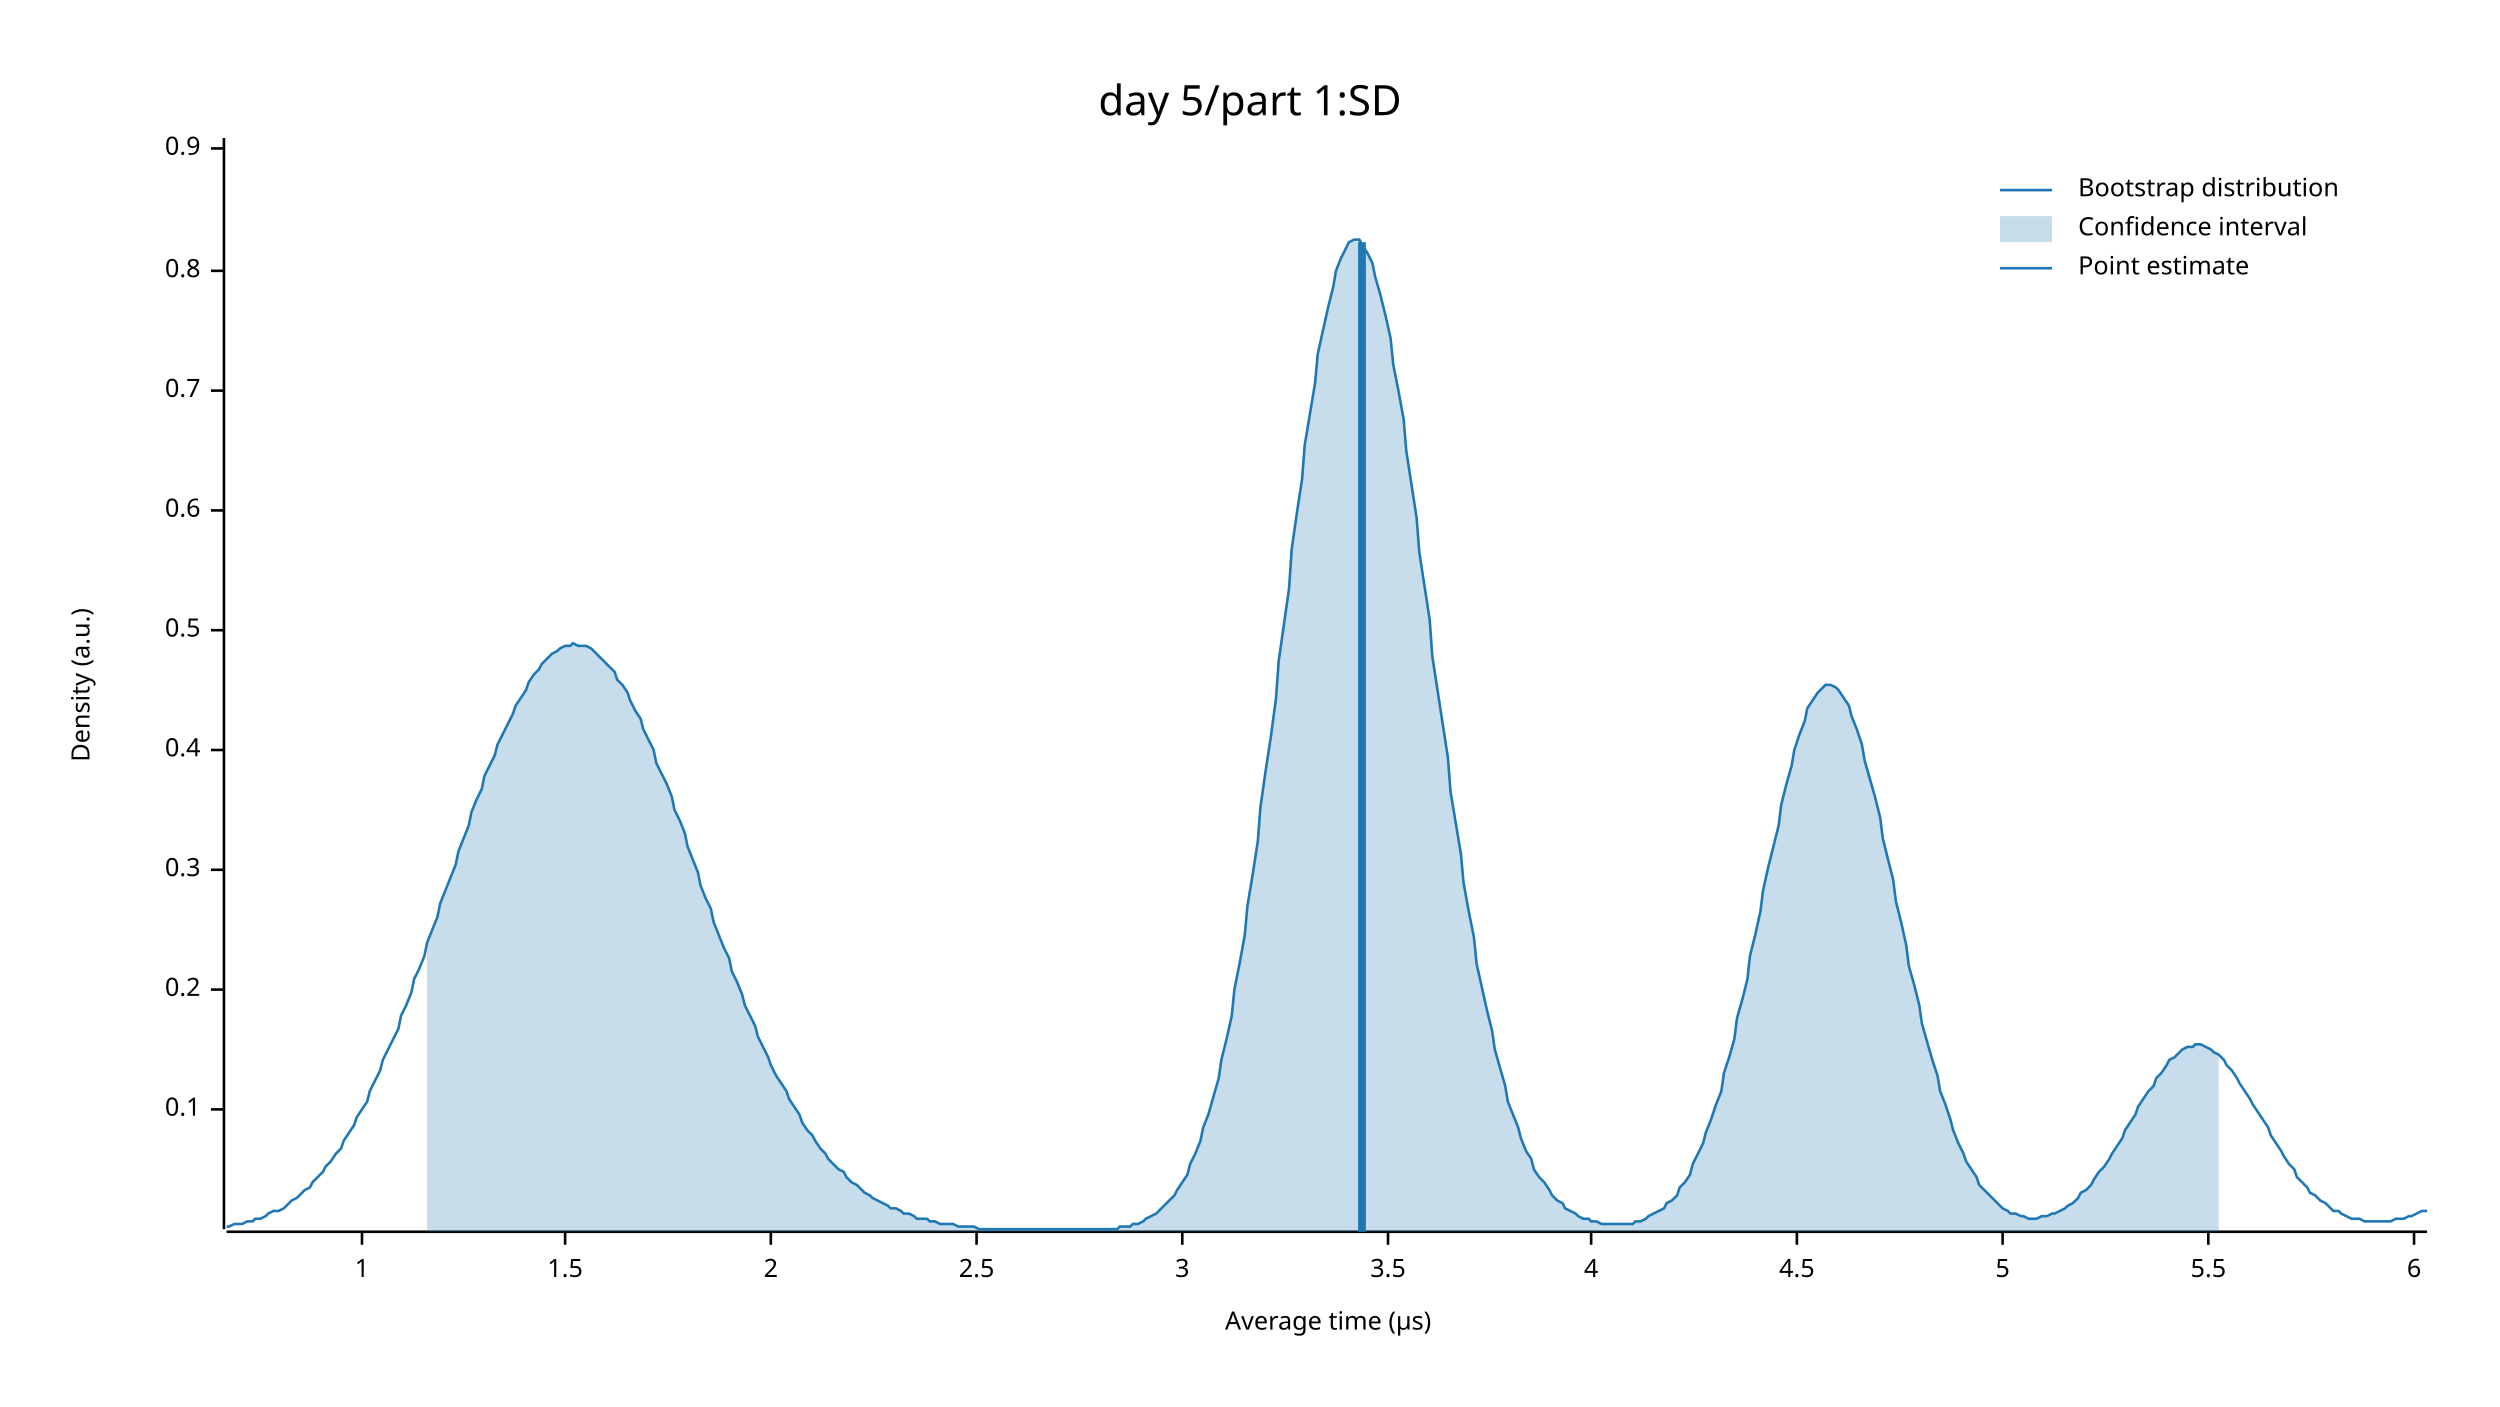
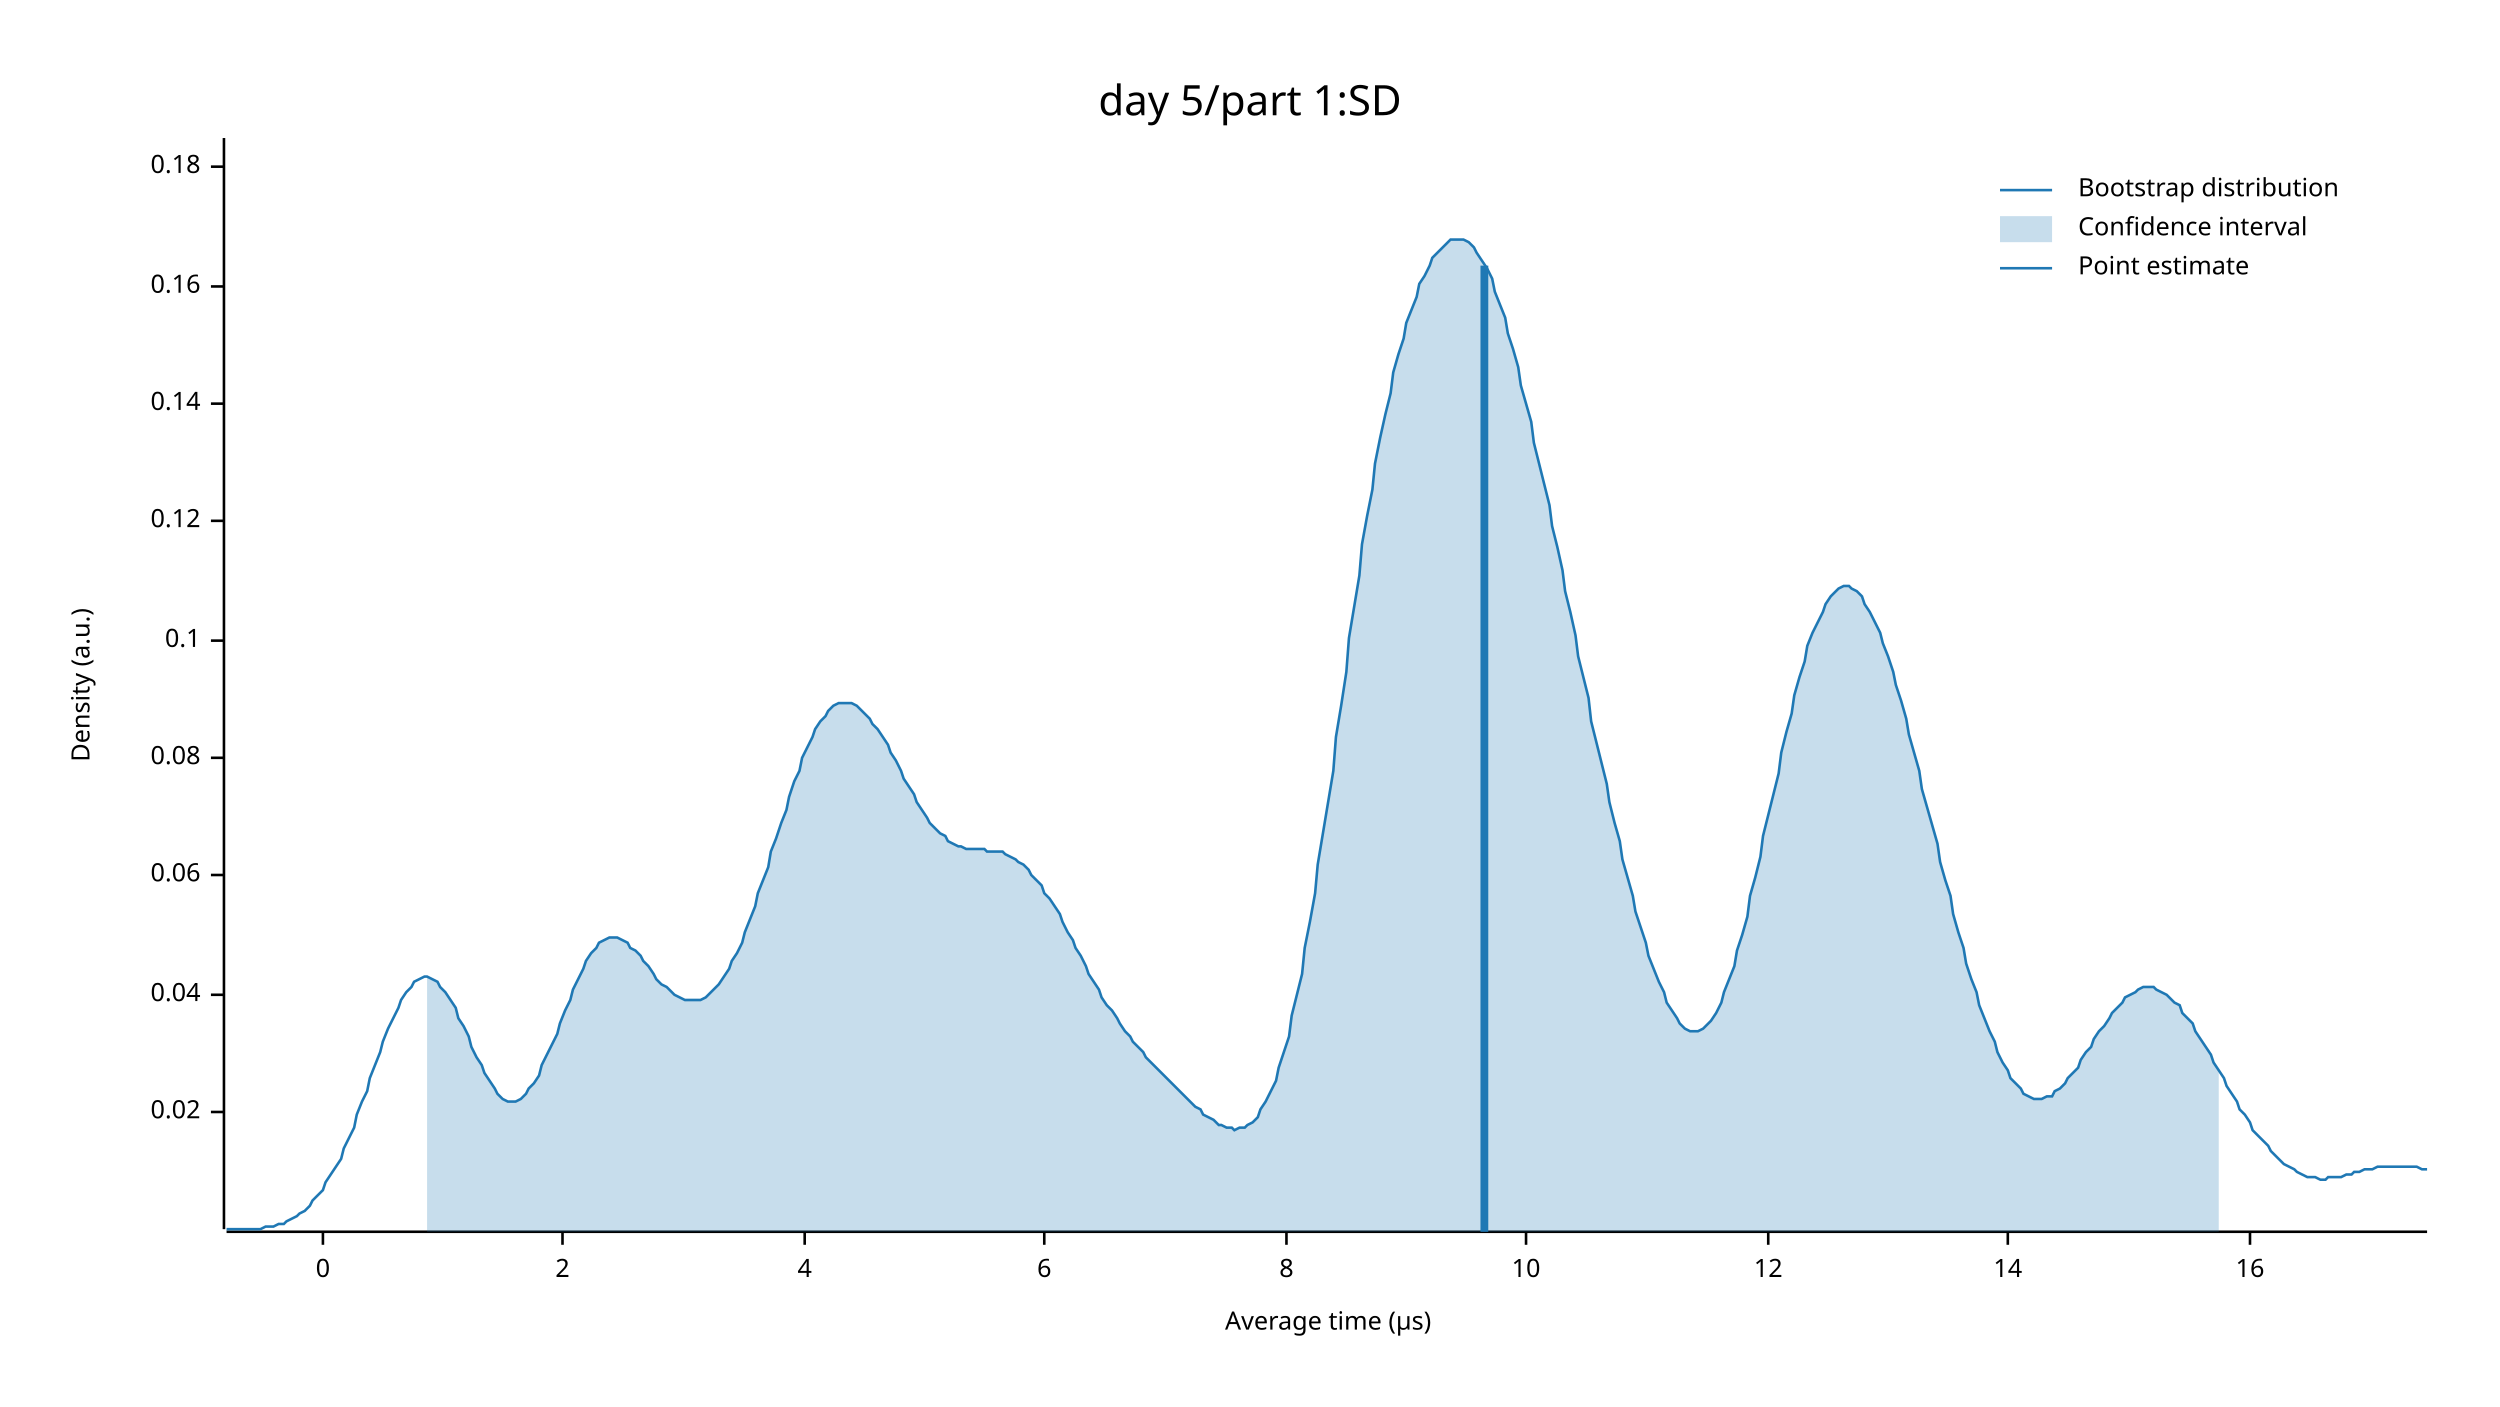
<svg xmlns="http://www.w3.org/2000/svg" width="960" height="540" viewBox="0 0 960 540">
  <text x="480" y="32" dy="0.76em" text-anchor="middle" font-family="sans-serif" font-size="16.129" opacity="1" fill="#000000">
day 5/part 1:SD
</text>
  <text x="27" y="263" dy="0.76em" text-anchor="middle" font-family="sans-serif" font-size="9.677" opacity="1" fill="#000000" transform="rotate(270, 27, 263)">
Density (a.u.)
</text>
  <text x="510" y="513" dy="-0.5ex" text-anchor="middle" font-family="sans-serif" font-size="9.677" opacity="1" fill="#000000">
Average time (µs)
</text>
  <polyline fill="none" opacity="1" stroke="#000000" stroke-width="1" points="86,53 86,472 " />
-   <text x="77" y="426" dy="0.5ex" text-anchor="end" font-family="sans-serif" font-size="9.677" opacity="1" fill="#000000">
+   <text x="77" y="427" dy="0.5ex" text-anchor="end" font-family="sans-serif" font-size="9.677" opacity="1" fill="#000000">
+ 0.02
+ </text>
+   <polyline fill="none" opacity="1" stroke="#000000" stroke-width="1" points="81,427 86,427 " />
+   <text x="77" y="382" dy="0.5ex" text-anchor="end" font-family="sans-serif" font-size="9.677" opacity="1" fill="#000000">
+ 0.04
+ </text>
+   <polyline fill="none" opacity="1" stroke="#000000" stroke-width="1" points="81,382 86,382 " />
+   <text x="77" y="336" dy="0.5ex" text-anchor="end" font-family="sans-serif" font-size="9.677" opacity="1" fill="#000000">
+ 0.06
+ </text>
+   <polyline fill="none" opacity="1" stroke="#000000" stroke-width="1" points="81,336 86,336 " />
+   <text x="77" y="291" dy="0.5ex" text-anchor="end" font-family="sans-serif" font-size="9.677" opacity="1" fill="#000000">
+ 0.08
+ </text>
+   <polyline fill="none" opacity="1" stroke="#000000" stroke-width="1" points="81,291 86,291 " />
+   <text x="77" y="246" dy="0.5ex" text-anchor="end" font-family="sans-serif" font-size="9.677" opacity="1" fill="#000000">
0.1
</text>
-   <polyline fill="none" opacity="1" stroke="#000000" stroke-width="1" points="81,426 86,426 " />
-   <text x="77" y="380" dy="0.5ex" text-anchor="end" font-family="sans-serif" font-size="9.677" opacity="1" fill="#000000">
- 0.2
+   <polyline fill="none" opacity="1" stroke="#000000" stroke-width="1" points="81,246 86,246 " />
+   <text x="77" y="200" dy="0.5ex" text-anchor="end" font-family="sans-serif" font-size="9.677" opacity="1" fill="#000000">
+ 0.12
</text>
-   <polyline fill="none" opacity="1" stroke="#000000" stroke-width="1" points="81,380 86,380 " />
-   <text x="77" y="334" dy="0.5ex" text-anchor="end" font-family="sans-serif" font-size="9.677" opacity="1" fill="#000000">
- 0.3
+   <polyline fill="none" opacity="1" stroke="#000000" stroke-width="1" points="81,200 86,200 " />
+   <text x="77" y="155" dy="0.5ex" text-anchor="end" font-family="sans-serif" font-size="9.677" opacity="1" fill="#000000">
+ 0.14
</text>
-   <polyline fill="none" opacity="1" stroke="#000000" stroke-width="1" points="81,334 86,334 " />
-   <text x="77" y="288" dy="0.5ex" text-anchor="end" font-family="sans-serif" font-size="9.677" opacity="1" fill="#000000">
- 0.4
+   <polyline fill="none" opacity="1" stroke="#000000" stroke-width="1" points="81,155 86,155 " />
+   <text x="77" y="110" dy="0.5ex" text-anchor="end" font-family="sans-serif" font-size="9.677" opacity="1" fill="#000000">
+ 0.16
</text>
-   <polyline fill="none" opacity="1" stroke="#000000" stroke-width="1" points="81,288 86,288 " />
-   <text x="77" y="242" dy="0.5ex" text-anchor="end" font-family="sans-serif" font-size="9.677" opacity="1" fill="#000000">
- 0.5
+   <polyline fill="none" opacity="1" stroke="#000000" stroke-width="1" points="81,110 86,110 " />
+   <text x="77" y="64" dy="0.5ex" text-anchor="end" font-family="sans-serif" font-size="9.677" opacity="1" fill="#000000">
+ 0.18
</text>
-   <polyline fill="none" opacity="1" stroke="#000000" stroke-width="1" points="81,242 86,242 " />
-   <text x="77" y="196" dy="0.5ex" text-anchor="end" font-family="sans-serif" font-size="9.677" opacity="1" fill="#000000">
- 0.6
+   <polyline fill="none" opacity="1" stroke="#000000" stroke-width="1" points="81,64 86,64 " />
+   <polyline fill="none" opacity="1" stroke="#000000" stroke-width="1" points="87,473 932,473 " />
+   <text x="124" y="483" dy="0.76em" text-anchor="middle" font-family="sans-serif" font-size="9.677" opacity="1" fill="#000000">
+ 0
</text>
-   <polyline fill="none" opacity="1" stroke="#000000" stroke-width="1" points="81,196 86,196 " />
-   <text x="77" y="150" dy="0.5ex" text-anchor="end" font-family="sans-serif" font-size="9.677" opacity="1" fill="#000000">
- 0.7
- </text>
-   <polyline fill="none" opacity="1" stroke="#000000" stroke-width="1" points="81,150 86,150 " />
-   <text x="77" y="104" dy="0.5ex" text-anchor="end" font-family="sans-serif" font-size="9.677" opacity="1" fill="#000000">
- 0.8
- </text>
-   <polyline fill="none" opacity="1" stroke="#000000" stroke-width="1" points="81,104 86,104 " />
-   <text x="77" y="57" dy="0.5ex" text-anchor="end" font-family="sans-serif" font-size="9.677" opacity="1" fill="#000000">
- 0.9
- </text>
-   <polyline fill="none" opacity="1" stroke="#000000" stroke-width="1" points="81,57 86,57 " />
-   <polyline fill="none" opacity="1" stroke="#000000" stroke-width="1" points="87,473 932,473 " />
-   <text x="139" y="483" dy="0.76em" text-anchor="middle" font-family="sans-serif" font-size="9.677" opacity="1" fill="#000000">
- 1
- </text>
-   <polyline fill="none" opacity="1" stroke="#000000" stroke-width="1" points="139,473 139,478 " />
-   <text x="217" y="483" dy="0.76em" text-anchor="middle" font-family="sans-serif" font-size="9.677" opacity="1" fill="#000000">
- 1.5
- </text>
-   <polyline fill="none" opacity="1" stroke="#000000" stroke-width="1" points="217,473 217,478 " />
-   <text x="296" y="483" dy="0.76em" text-anchor="middle" font-family="sans-serif" font-size="9.677" opacity="1" fill="#000000">
+   <polyline fill="none" opacity="1" stroke="#000000" stroke-width="1" points="124,473 124,478 " />
+   <text x="216" y="483" dy="0.76em" text-anchor="middle" font-family="sans-serif" font-size="9.677" opacity="1" fill="#000000">
2
</text>
-   <polyline fill="none" opacity="1" stroke="#000000" stroke-width="1" points="296,473 296,478 " />
-   <text x="375" y="483" dy="0.76em" text-anchor="middle" font-family="sans-serif" font-size="9.677" opacity="1" fill="#000000">
- 2.5
- </text>
-   <polyline fill="none" opacity="1" stroke="#000000" stroke-width="1" points="375,473 375,478 " />
-   <text x="454" y="483" dy="0.76em" text-anchor="middle" font-family="sans-serif" font-size="9.677" opacity="1" fill="#000000">
- 3
- </text>
-   <polyline fill="none" opacity="1" stroke="#000000" stroke-width="1" points="454,473 454,478 " />
-   <text x="533" y="483" dy="0.76em" text-anchor="middle" font-family="sans-serif" font-size="9.677" opacity="1" fill="#000000">
- 3.5
- </text>
-   <polyline fill="none" opacity="1" stroke="#000000" stroke-width="1" points="533,473 533,478 " />
-   <text x="611" y="483" dy="0.76em" text-anchor="middle" font-family="sans-serif" font-size="9.677" opacity="1" fill="#000000">
+   <polyline fill="none" opacity="1" stroke="#000000" stroke-width="1" points="216,473 216,478 " />
+   <text x="309" y="483" dy="0.76em" text-anchor="middle" font-family="sans-serif" font-size="9.677" opacity="1" fill="#000000">
4
</text>
-   <polyline fill="none" opacity="1" stroke="#000000" stroke-width="1" points="611,473 611,478 " />
-   <text x="690" y="483" dy="0.76em" text-anchor="middle" font-family="sans-serif" font-size="9.677" opacity="1" fill="#000000">
- 4.5
- </text>
-   <polyline fill="none" opacity="1" stroke="#000000" stroke-width="1" points="690,473 690,478 " />
-   <text x="769" y="483" dy="0.76em" text-anchor="middle" font-family="sans-serif" font-size="9.677" opacity="1" fill="#000000">
- 5
- </text>
-   <polyline fill="none" opacity="1" stroke="#000000" stroke-width="1" points="769,473 769,478 " />
-   <text x="848" y="483" dy="0.76em" text-anchor="middle" font-family="sans-serif" font-size="9.677" opacity="1" fill="#000000">
- 5.5
- </text>
-   <polyline fill="none" opacity="1" stroke="#000000" stroke-width="1" points="848,473 848,478 " />
-   <text x="927" y="483" dy="0.76em" text-anchor="middle" font-family="sans-serif" font-size="9.677" opacity="1" fill="#000000">
+   <polyline fill="none" opacity="1" stroke="#000000" stroke-width="1" points="309,473 309,478 " />
+   <text x="401" y="483" dy="0.76em" text-anchor="middle" font-family="sans-serif" font-size="9.677" opacity="1" fill="#000000">
6
</text>
-   <polyline fill="none" opacity="1" stroke="#000000" stroke-width="1" points="927,473 927,478 " />
-   <polyline fill="none" opacity="1" stroke="#1F78B4" stroke-width="1" points="87,471 88,471 90,470 92,470 93,470 95,469 97,469 98,468 100,468 102,467 103,466 105,465 107,465 109,464 110,463 112,461 114,460 115,459 117,457 119,456 120,454 122,452 124,450 125,448 127,446 129,443 131,441 132,438 134,435 136,432 137,429 139,426 141,423 142,419 144,415 146,411 147,407 149,403 151,399 153,395 154,390 156,386 158,381 159,376 161,372 163,367 164,362 166,357 168,352 169,347 171,342 173,337 175,332 176,327 178,322 180,317 181,312 183,307 185,303 186,298 188,294 190,290 191,286 193,282 195,278 197,274 198,271 200,268 202,265 203,262 205,259 207,257 208,255 210,253 212,251 214,250 215,249 217,248 219,248 220,247 222,248 224,248 225,248 227,249 229,251 230,252 232,254 234,256 236,258 237,261 239,263 241,266 242,269 244,273 246,276 247,280 249,284 251,288 252,293 254,297 256,301 258,306 259,311 261,315 263,320 264,325 266,330 268,335 269,340 271,345 273,349 274,354 276,359 278,364 280,368 281,373 283,377 285,382 286,386 288,390 290,394 291,398 293,402 295,406 296,409 298,413 300,416 302,419 303,422 305,425 307,428 308,431 310,434 312,436 313,438 315,441 317,443 318,445 320,447 322,449 324,450 325,452 327,454 329,455 330,456 332,458 334,459 335,460 337,461 339,462 341,463 342,464 344,464 346,465 347,466 349,466 351,467 352,468 354,468 356,468 357,469 359,469 361,470 363,470 364,470 366,470 368,471 369,471 371,471 373,471 374,471 376,472 378,472 379,472 381,472 383,472 385,472 386,472 388,472 390,472 391,472 393,472 395,472 396,472 398,472 400,472 401,472 403,472 405,472 407,472 408,472 410,472 412,472 413,472 415,472 417,472 418,472 420,472 422,472 423,472 425,472 427,472 429,472 430,471 432,471 434,471 435,470 437,470 439,469 440,468 442,467 444,466 445,465 447,463 449,461 451,459 452,457 454,454 456,451 457,447 459,443 461,438 462,433 464,428 466,421 468,414 469,407 471,399 473,390 474,380 476,370 478,359 479,348 481,336 483,323 484,310 486,296 488,283 490,268 491,254 493,240 495,226 496,211 498,197 500,184 501,171 503,159 505,147 506,136 508,127 510,118 512,110 513,104 515,99 517,95 518,93 520,92 522,92 523,94 525,97 527,101 528,106 530,113 532,121 534,130 535,140 537,150 539,161 540,173 542,186 544,199 545,212 547,225 549,238 550,252 552,265 554,278 556,291 557,304 559,316 561,328 562,339 564,350 566,360 567,370 569,379 571,388 573,396 574,403 576,410 578,417 579,423 581,428 583,433 584,437 586,442 588,445 589,449 591,452 593,454 595,457 596,459 598,461 600,462 601,464 603,465 605,466 606,467 608,468 610,468 611,469 613,469 615,470 617,470 618,470 620,470 622,470 623,470 625,470 627,470 628,469 630,469 632,468 633,467 635,466 637,465 639,464 640,462 642,461 644,459 645,456 647,454 649,451 650,447 652,443 654,439 655,435 657,430 659,424 661,419 662,412 664,406 666,399 667,391 669,384 671,376 672,367 674,359 676,350 677,342 679,333 681,325 683,317 684,309 686,301 688,294 689,288 691,282 693,277 694,272 696,269 698,266 700,264 701,263 703,263 705,264 706,265 708,268 710,271 711,275 713,280 715,286 716,292 718,299 720,306 722,314 723,322 725,330 727,338 728,346 730,354 732,363 733,371 735,378 737,386 738,393 740,400 742,407 744,413 745,419 747,424 749,430 750,434 752,439 754,443 755,446 757,449 759,452 760,455 762,457 764,459 766,461 767,462 769,464 771,465 772,466 774,466 776,467 777,467 779,468 781,468 782,468 784,467 786,467 788,466 789,466 791,465 793,464 794,463 796,462 798,460 799,458 801,457 803,455 804,453 806,450 808,448 810,445 811,443 813,440 815,437 816,434 818,431 820,428 821,425 823,422 825,419 827,417 828,414 830,412 832,409 833,407 835,406 837,404 838,403 840,402 842,402 843,401 845,401 847,402 849,403 850,404 852,405 854,407 855,409 857,411 859,414 860,416 862,419 864,422 865,424 867,427 869,430 871,433 872,436 874,439 876,442 877,444 879,447 881,449 882,452 884,454 886,456 887,458 889,459 891,461 893,462 894,463 896,465 898,465 899,466 901,467 903,468 904,468 906,468 908,469 909,469 911,469 913,469 915,469 916,469 918,469 920,468 921,468 923,468 925,467 926,467 928,466 930,465 932,465 " />
-   <polygon opacity="0.25" fill="#1F78B4" points="164,362 166,357 168,352 169,347 171,342 173,337 175,332 176,327 178,322 180,317 181,312 183,307 185,303 186,298 188,294 190,290 191,286 193,282 195,278 197,274 198,271 200,268 202,265 203,262 205,259 207,257 208,255 210,253 212,251 214,250 215,249 217,248 219,248 220,247 222,248 224,248 225,248 227,249 229,251 230,252 232,254 234,256 236,258 237,261 239,263 241,266 242,269 244,273 246,276 247,280 249,284 251,288 252,293 254,297 256,301 258,306 259,311 261,315 263,320 264,325 266,330 268,335 269,340 271,345 273,349 274,354 276,359 278,364 280,368 281,373 283,377 285,382 286,386 288,390 290,394 291,398 293,402 295,406 296,409 298,413 300,416 302,419 303,422 305,425 307,428 308,431 310,434 312,436 313,438 315,441 317,443 318,445 320,447 322,449 324,450 325,452 327,454 329,455 330,456 332,458 334,459 335,460 337,461 339,462 341,463 342,464 344,464 346,465 347,466 349,466 351,467 352,468 354,468 356,468 357,469 359,469 361,470 363,470 364,470 366,470 368,471 369,471 371,471 373,471 374,471 376,472 378,472 379,472 381,472 383,472 385,472 386,472 388,472 390,472 391,472 393,472 395,472 396,472 398,472 400,472 401,472 403,472 405,472 407,472 408,472 410,472 412,472 413,472 415,472 417,472 418,472 420,472 422,472 423,472 425,472 427,472 429,472 430,471 432,471 434,471 435,470 437,470 439,469 440,468 442,467 444,466 445,465 447,463 449,461 451,459 452,457 454,454 456,451 457,447 459,443 461,438 462,433 464,428 466,421 468,414 469,407 471,399 473,390 474,380 476,370 478,359 479,348 481,336 483,323 484,310 486,296 488,283 490,268 491,254 493,240 495,226 496,211 498,197 500,184 501,171 503,159 505,147 506,136 508,127 510,118 512,110 513,104 515,99 517,95 518,93 520,92 522,92 523,94 525,97 527,101 528,106 530,113 532,121 534,130 535,140 537,150 539,161 540,173 542,186 544,199 545,212 547,225 549,238 550,252 552,265 554,278 556,291 557,304 559,316 561,328 562,339 564,350 566,360 567,370 569,379 571,388 573,396 574,403 576,410 578,417 579,423 581,428 583,433 584,437 586,442 588,445 589,449 591,452 593,454 595,457 596,459 598,461 600,462 601,464 603,465 605,466 606,467 608,468 610,468 611,469 613,469 615,470 617,470 618,470 620,470 622,470 623,470 625,470 627,470 628,469 630,469 632,468 633,467 635,466 637,465 639,464 640,462 642,461 644,459 645,456 647,454 649,451 650,447 652,443 654,439 655,435 657,430 659,424 661,419 662,412 664,406 666,399 667,391 669,384 671,376 672,367 674,359 676,350 677,342 679,333 681,325 683,317 684,309 686,301 688,294 689,288 691,282 693,277 694,272 696,269 698,266 700,264 701,263 703,263 705,264 706,265 708,268 710,271 711,275 713,280 715,286 716,292 718,299 720,306 722,314 723,322 725,330 727,338 728,346 730,354 732,363 733,371 735,378 737,386 738,393 740,400 742,407 744,413 745,419 747,424 749,430 750,434 752,439 754,443 755,446 757,449 759,452 760,455 762,457 764,459 766,461 767,462 769,464 771,465 772,466 774,466 776,467 777,467 779,468 781,468 782,468 784,467 786,467 788,466 789,466 791,465 793,464 794,463 796,462 798,460 799,458 801,457 803,455 804,453 806,450 808,448 810,445 811,443 813,440 815,437 816,434 818,431 820,428 821,425 823,422 825,419 827,417 828,414 830,412 832,409 833,407 835,406 837,404 838,403 840,402 842,402 843,401 845,401 847,402 849,403 850,404 852,405 852,473 164,473 " />
-   <polyline fill="none" opacity="1" stroke="#1F78B4" stroke-width="3" points="523,473 523,93 " />
+   <polyline fill="none" opacity="1" stroke="#000000" stroke-width="1" points="401,473 401,478 " />
+   <text x="494" y="483" dy="0.76em" text-anchor="middle" font-family="sans-serif" font-size="9.677" opacity="1" fill="#000000">
+ 8
+ </text>
+   <polyline fill="none" opacity="1" stroke="#000000" stroke-width="1" points="494,473 494,478 " />
+   <text x="586" y="483" dy="0.76em" text-anchor="middle" font-family="sans-serif" font-size="9.677" opacity="1" fill="#000000">
+ 10
+ </text>
+   <polyline fill="none" opacity="1" stroke="#000000" stroke-width="1" points="586,473 586,478 " />
+   <text x="679" y="483" dy="0.76em" text-anchor="middle" font-family="sans-serif" font-size="9.677" opacity="1" fill="#000000">
+ 12
+ </text>
+   <polyline fill="none" opacity="1" stroke="#000000" stroke-width="1" points="679,473 679,478 " />
+   <text x="771" y="483" dy="0.76em" text-anchor="middle" font-family="sans-serif" font-size="9.677" opacity="1" fill="#000000">
+ 14
+ </text>
+   <polyline fill="none" opacity="1" stroke="#000000" stroke-width="1" points="771,473 771,478 " />
+   <text x="864" y="483" dy="0.76em" text-anchor="middle" font-family="sans-serif" font-size="9.677" opacity="1" fill="#000000">
+ 16
+ </text>
+   <polyline fill="none" opacity="1" stroke="#000000" stroke-width="1" points="864,473 864,478 " />
+   <polyline fill="none" opacity="1" stroke="#1F78B4" stroke-width="1" points="87,472 88,472 90,472 92,472 93,472 95,472 97,472 98,472 100,472 102,471 103,471 105,471 107,470 109,470 110,469 112,468 114,467 115,466 117,465 119,463 120,461 122,459 124,457 125,454 127,451 129,448 131,445 132,441 134,437 136,433 137,428 139,423 141,419 142,414 144,409 146,404 147,400 149,395 151,391 153,387 154,384 156,381 158,379 159,377 161,376 163,375 164,375 166,376 168,377 169,379 171,381 173,384 175,387 176,391 178,394 180,398 181,402 183,406 185,409 186,412 188,415 190,418 191,420 193,422 195,423 197,423 198,423 200,422 202,420 203,418 205,416 207,413 208,409 210,405 212,401 214,397 215,393 217,388 219,384 220,380 222,376 224,372 225,369 227,366 229,364 230,362 232,361 234,360 236,360 237,360 239,361 241,362 242,364 244,365 246,367 247,369 249,371 251,374 252,376 254,378 256,379 258,381 259,382 261,383 263,384 264,384 266,384 268,384 269,384 271,383 273,381 274,380 276,378 278,375 280,372 281,369 283,366 285,362 286,358 288,353 290,348 291,343 293,338 295,333 296,327 298,322 300,316 302,311 303,306 305,300 307,296 308,291 310,287 312,283 313,280 315,277 317,275 318,273 320,271 322,270 324,270 325,270 327,270 329,271 330,272 332,274 334,276 335,278 337,280 339,283 341,286 342,289 344,292 346,296 347,299 349,302 351,305 352,308 354,311 356,314 357,316 359,318 361,320 363,321 364,323 366,324 368,325 369,325 371,326 373,326 374,326 376,326 378,326 379,327 381,327 383,327 385,327 386,328 388,329 390,330 391,331 393,332 395,334 396,336 398,338 400,340 401,343 403,345 405,348 407,351 408,354 410,358 412,361 413,364 415,367 417,371 418,374 420,377 422,380 423,383 425,386 427,388 429,391 430,393 432,396 434,398 435,400 437,402 439,404 440,406 442,408 444,410 445,411 447,413 449,415 451,417 452,418 454,420 456,422 457,423 459,425 461,426 462,428 464,429 466,430 468,432 469,432 471,433 473,433 474,434 476,433 478,433 479,432 481,431 483,429 484,426 486,423 488,419 490,415 491,410 493,404 495,398 496,390 498,382 500,374 501,364 503,354 505,343 506,332 508,320 510,308 512,296 513,283 515,271 517,258 518,245 520,233 522,221 523,209 525,198 527,188 528,178 530,168 532,159 534,151 535,143 537,136 539,130 540,124 542,119 544,114 545,109 547,106 549,102 550,99 552,97 554,95 556,93 557,92 559,92 561,92 562,92 564,93 566,95 567,97 569,100 571,103 573,107 574,112 576,117 578,122 579,128 581,134 583,141 584,148 586,155 588,162 589,170 591,178 593,186 595,194 596,202 598,210 600,219 601,227 603,235 605,244 606,252 608,260 610,268 611,277 613,285 615,293 617,301 618,308 620,316 622,323 623,330 625,337 627,344 628,350 630,356 632,362 633,367 635,372 637,377 639,381 640,385 642,388 644,391 645,393 647,395 649,396 650,396 652,396 654,395 655,394 657,392 659,389 661,385 662,381 664,376 666,371 667,365 669,359 671,352 672,344 674,337 676,329 677,321 679,313 681,305 683,297 684,289 686,281 688,274 689,267 691,260 693,254 694,248 696,243 698,239 700,235 701,232 703,229 705,227 706,226 708,225 710,225 711,226 713,227 715,229 716,232 718,235 720,239 722,243 723,247 725,252 727,258 728,263 730,269 732,276 733,282 735,289 737,296 738,303 740,310 742,317 744,324 745,331 747,338 749,344 750,351 752,358 754,364 755,370 757,376 759,381 760,386 762,391 764,396 766,400 767,404 769,408 771,411 772,414 774,416 776,418 777,420 779,421 781,422 782,422 784,422 786,421 788,421 789,419 791,418 793,416 794,414 796,412 798,410 799,407 801,404 803,402 804,399 806,396 808,394 810,391 811,389 813,387 815,385 816,383 818,382 820,381 821,380 823,379 825,379 827,379 828,380 830,381 832,382 833,383 835,385 837,386 838,389 840,391 842,393 843,396 845,399 847,402 849,405 850,408 852,411 854,414 855,417 857,420 859,423 860,426 862,428 864,431 865,434 867,436 869,438 871,440 872,442 874,444 876,446 877,447 879,448 881,449 882,450 884,451 886,452 887,452 889,452 891,453 893,453 894,452 896,452 898,452 899,452 901,451 903,451 904,450 906,450 908,449 909,449 911,449 913,448 915,448 916,448 918,448 920,448 921,448 923,448 925,448 926,448 928,448 930,449 932,449 " />
+   <polygon opacity="0.25" fill="#1F78B4" points="164,375 166,376 168,377 169,379 171,381 173,384 175,387 176,391 178,394 180,398 181,402 183,406 185,409 186,412 188,415 190,418 191,420 193,422 195,423 197,423 198,423 200,422 202,420 203,418 205,416 207,413 208,409 210,405 212,401 214,397 215,393 217,388 219,384 220,380 222,376 224,372 225,369 227,366 229,364 230,362 232,361 234,360 236,360 237,360 239,361 241,362 242,364 244,365 246,367 247,369 249,371 251,374 252,376 254,378 256,379 258,381 259,382 261,383 263,384 264,384 266,384 268,384 269,384 271,383 273,381 274,380 276,378 278,375 280,372 281,369 283,366 285,362 286,358 288,353 290,348 291,343 293,338 295,333 296,327 298,322 300,316 302,311 303,306 305,300 307,296 308,291 310,287 312,283 313,280 315,277 317,275 318,273 320,271 322,270 324,270 325,270 327,270 329,271 330,272 332,274 334,276 335,278 337,280 339,283 341,286 342,289 344,292 346,296 347,299 349,302 351,305 352,308 354,311 356,314 357,316 359,318 361,320 363,321 364,323 366,324 368,325 369,325 371,326 373,326 374,326 376,326 378,326 379,327 381,327 383,327 385,327 386,328 388,329 390,330 391,331 393,332 395,334 396,336 398,338 400,340 401,343 403,345 405,348 407,351 408,354 410,358 412,361 413,364 415,367 417,371 418,374 420,377 422,380 423,383 425,386 427,388 429,391 430,393 432,396 434,398 435,400 437,402 439,404 440,406 442,408 444,410 445,411 447,413 449,415 451,417 452,418 454,420 456,422 457,423 459,425 461,426 462,428 464,429 466,430 468,432 469,432 471,433 473,433 474,434 476,433 478,433 479,432 481,431 483,429 484,426 486,423 488,419 490,415 491,410 493,404 495,398 496,390 498,382 500,374 501,364 503,354 505,343 506,332 508,320 510,308 512,296 513,283 515,271 517,258 518,245 520,233 522,221 523,209 525,198 527,188 528,178 530,168 532,159 534,151 535,143 537,136 539,130 540,124 542,119 544,114 545,109 547,106 549,102 550,99 552,97 554,95 556,93 557,92 559,92 561,92 562,92 564,93 566,95 567,97 569,100 571,103 573,107 574,112 576,117 578,122 579,128 581,134 583,141 584,148 586,155 588,162 589,170 591,178 593,186 595,194 596,202 598,210 600,219 601,227 603,235 605,244 606,252 608,260 610,268 611,277 613,285 615,293 617,301 618,308 620,316 622,323 623,330 625,337 627,344 628,350 630,356 632,362 633,367 635,372 637,377 639,381 640,385 642,388 644,391 645,393 647,395 649,396 650,396 652,396 654,395 655,394 657,392 659,389 661,385 662,381 664,376 666,371 667,365 669,359 671,352 672,344 674,337 676,329 677,321 679,313 681,305 683,297 684,289 686,281 688,274 689,267 691,260 693,254 694,248 696,243 698,239 700,235 701,232 703,229 705,227 706,226 708,225 710,225 711,226 713,227 715,229 716,232 718,235 720,239 722,243 723,247 725,252 727,258 728,263 730,269 732,276 733,282 735,289 737,296 738,303 740,310 742,317 744,324 745,331 747,338 749,344 750,351 752,358 754,364 755,370 757,376 759,381 760,386 762,391 764,396 766,400 767,404 769,408 771,411 772,414 774,416 776,418 777,420 779,421 781,422 782,422 784,422 786,421 788,421 789,419 791,418 793,416 794,414 796,412 798,410 799,407 801,404 803,402 804,399 806,396 808,394 810,391 811,389 813,387 815,385 816,383 818,382 820,381 821,380 823,379 825,379 827,379 828,380 830,381 832,382 833,383 835,385 837,386 838,389 840,391 842,393 843,396 845,399 847,402 849,405 850,408 852,411 852,473 164,473 " />
+   <polyline fill="none" opacity="1" stroke="#1F78B4" stroke-width="3" points="570,473 570,102 " />
  <text x="798" y="68" dy="0.76em" text-anchor="start" font-family="sans-serif" font-size="9.677" opacity="1" fill="#000000">
Bootstrap distribution
</text>
  <text x="798" y="83" dy="0.76em" text-anchor="start" font-family="sans-serif" font-size="9.677" opacity="1" fill="#000000">
Confidence interval
</text>
  <text x="798" y="98" dy="0.76em" text-anchor="start" font-family="sans-serif" font-size="9.677" opacity="1" fill="#000000">
Point estimate
</text>
  <polyline fill="none" opacity="1" stroke="#1F78B4" stroke-width="1" points="768,73 788,73 " />
  <rect x="768" y="83" width="20" height="10" opacity="0.25" fill="#1F78B4" stroke="none" />
  <polyline fill="none" opacity="1" stroke="#1F78B4" stroke-width="1" points="768,103 788,103 " />
</svg>
